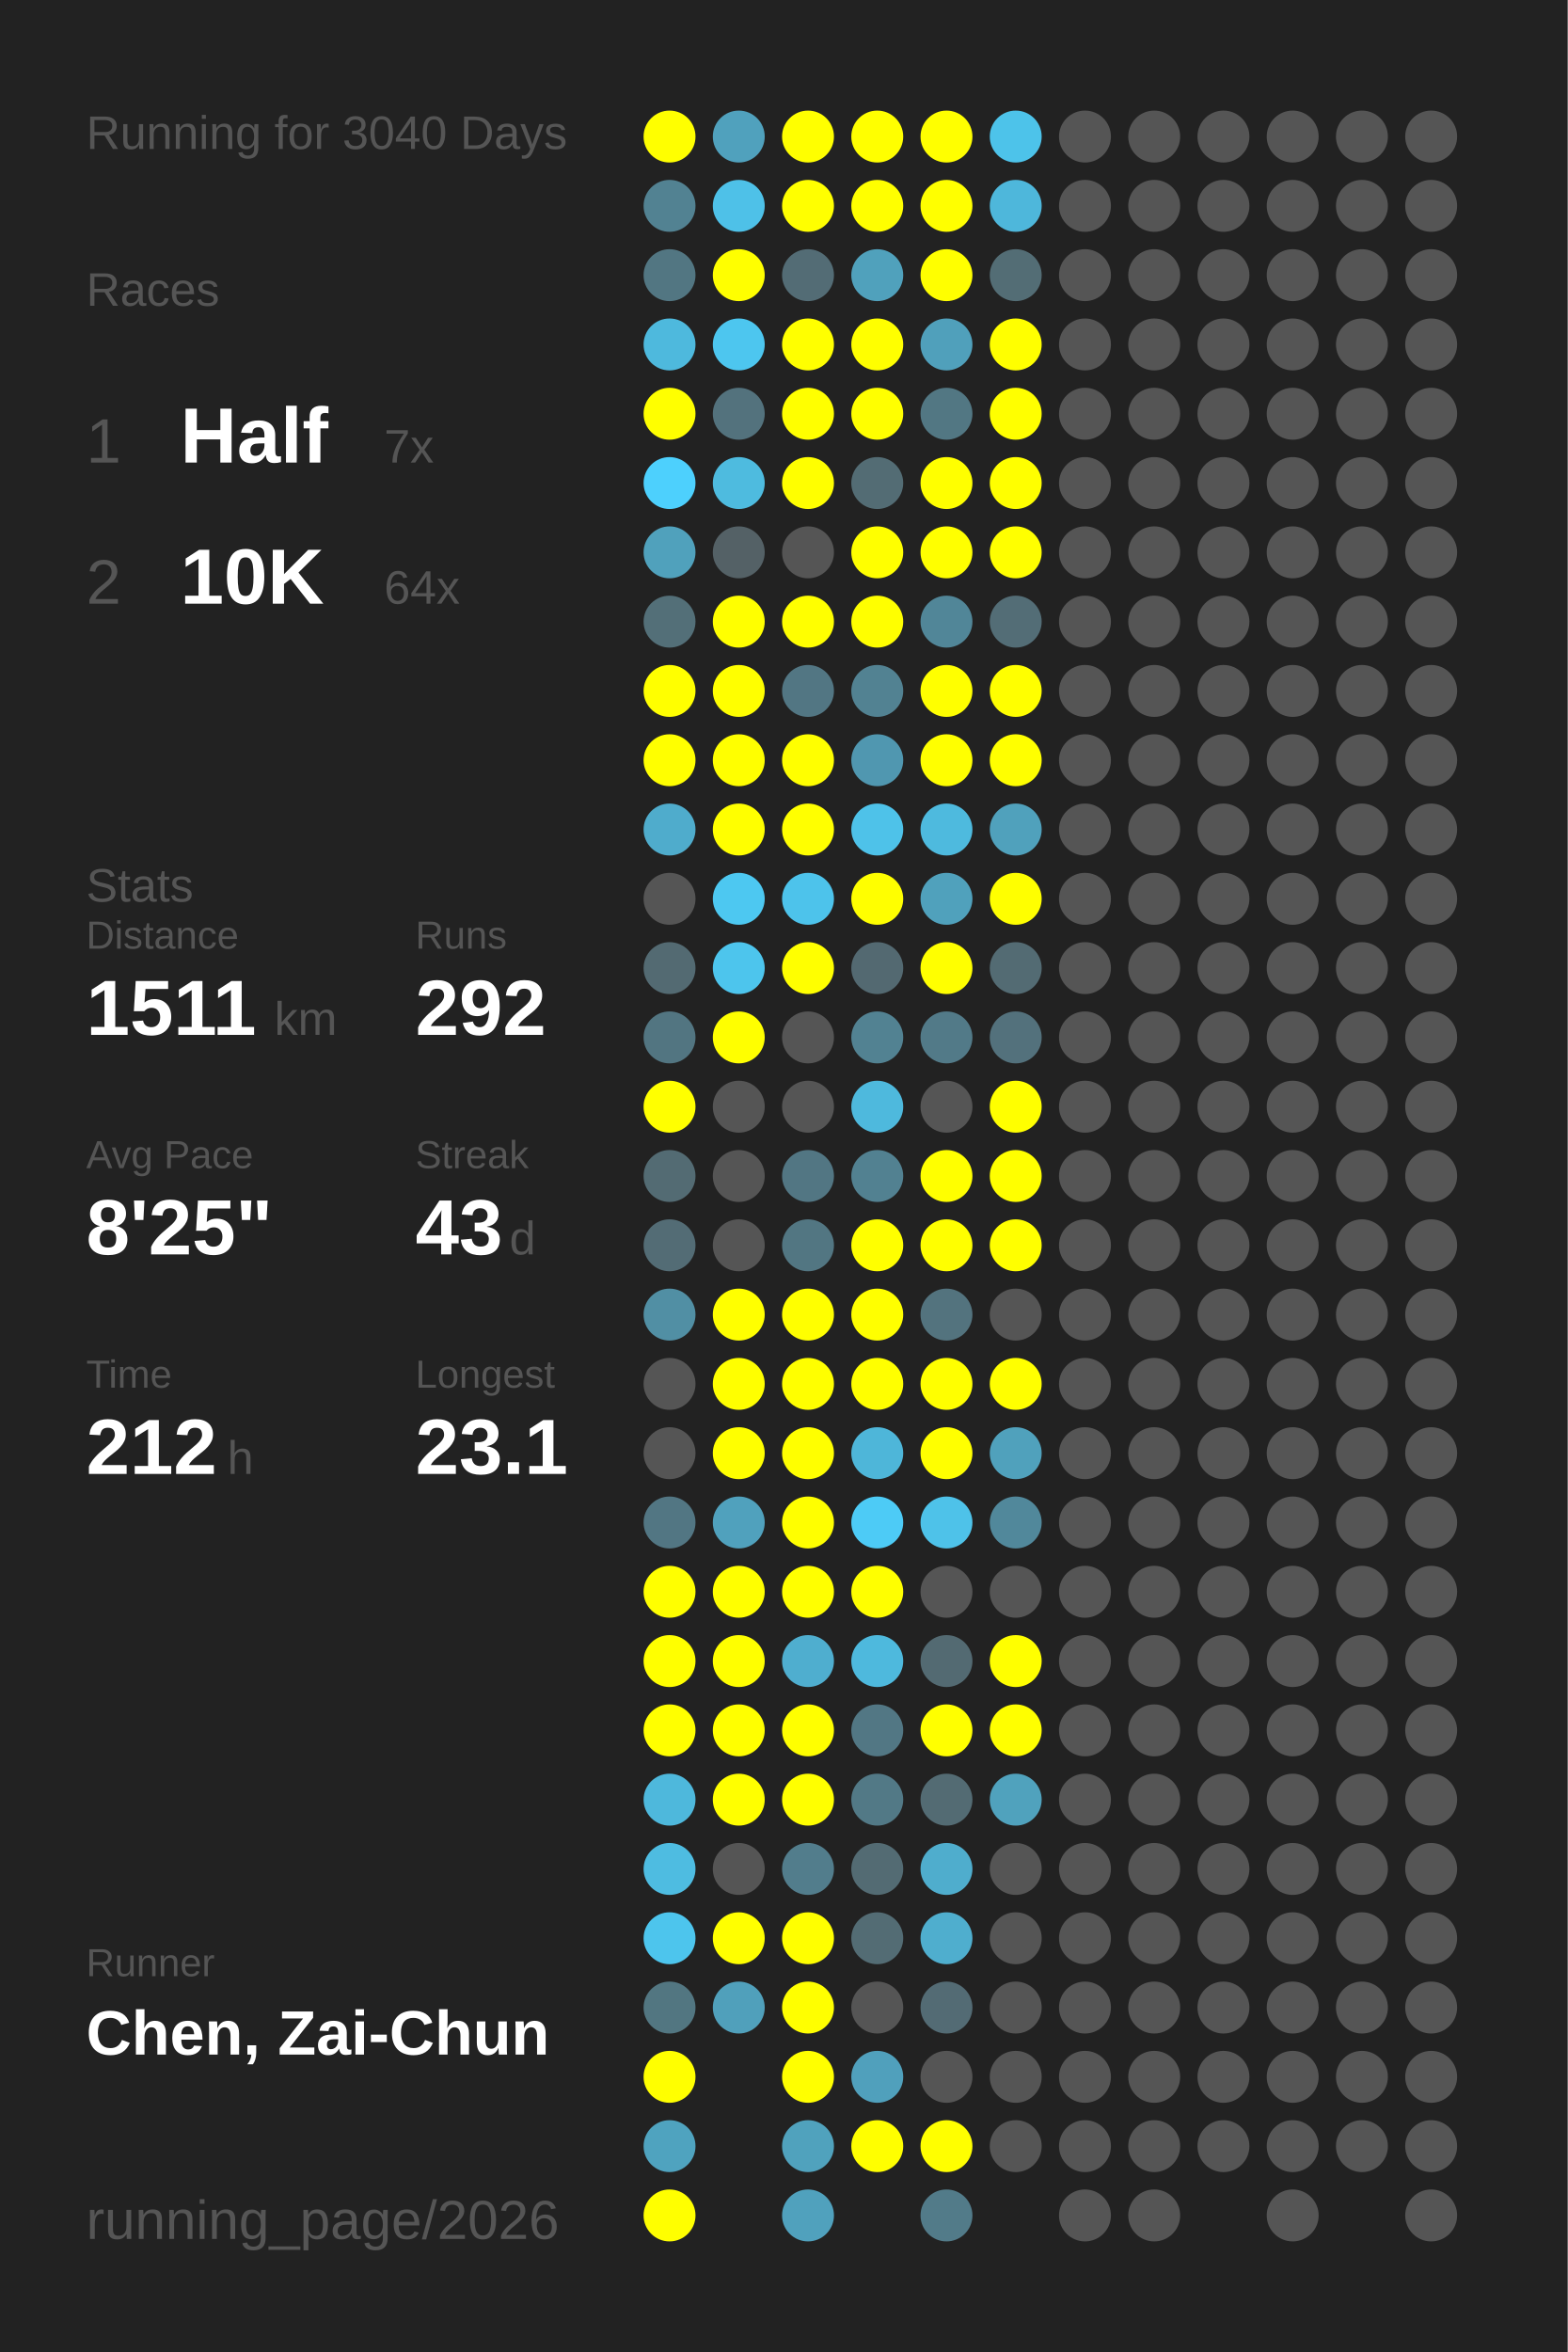
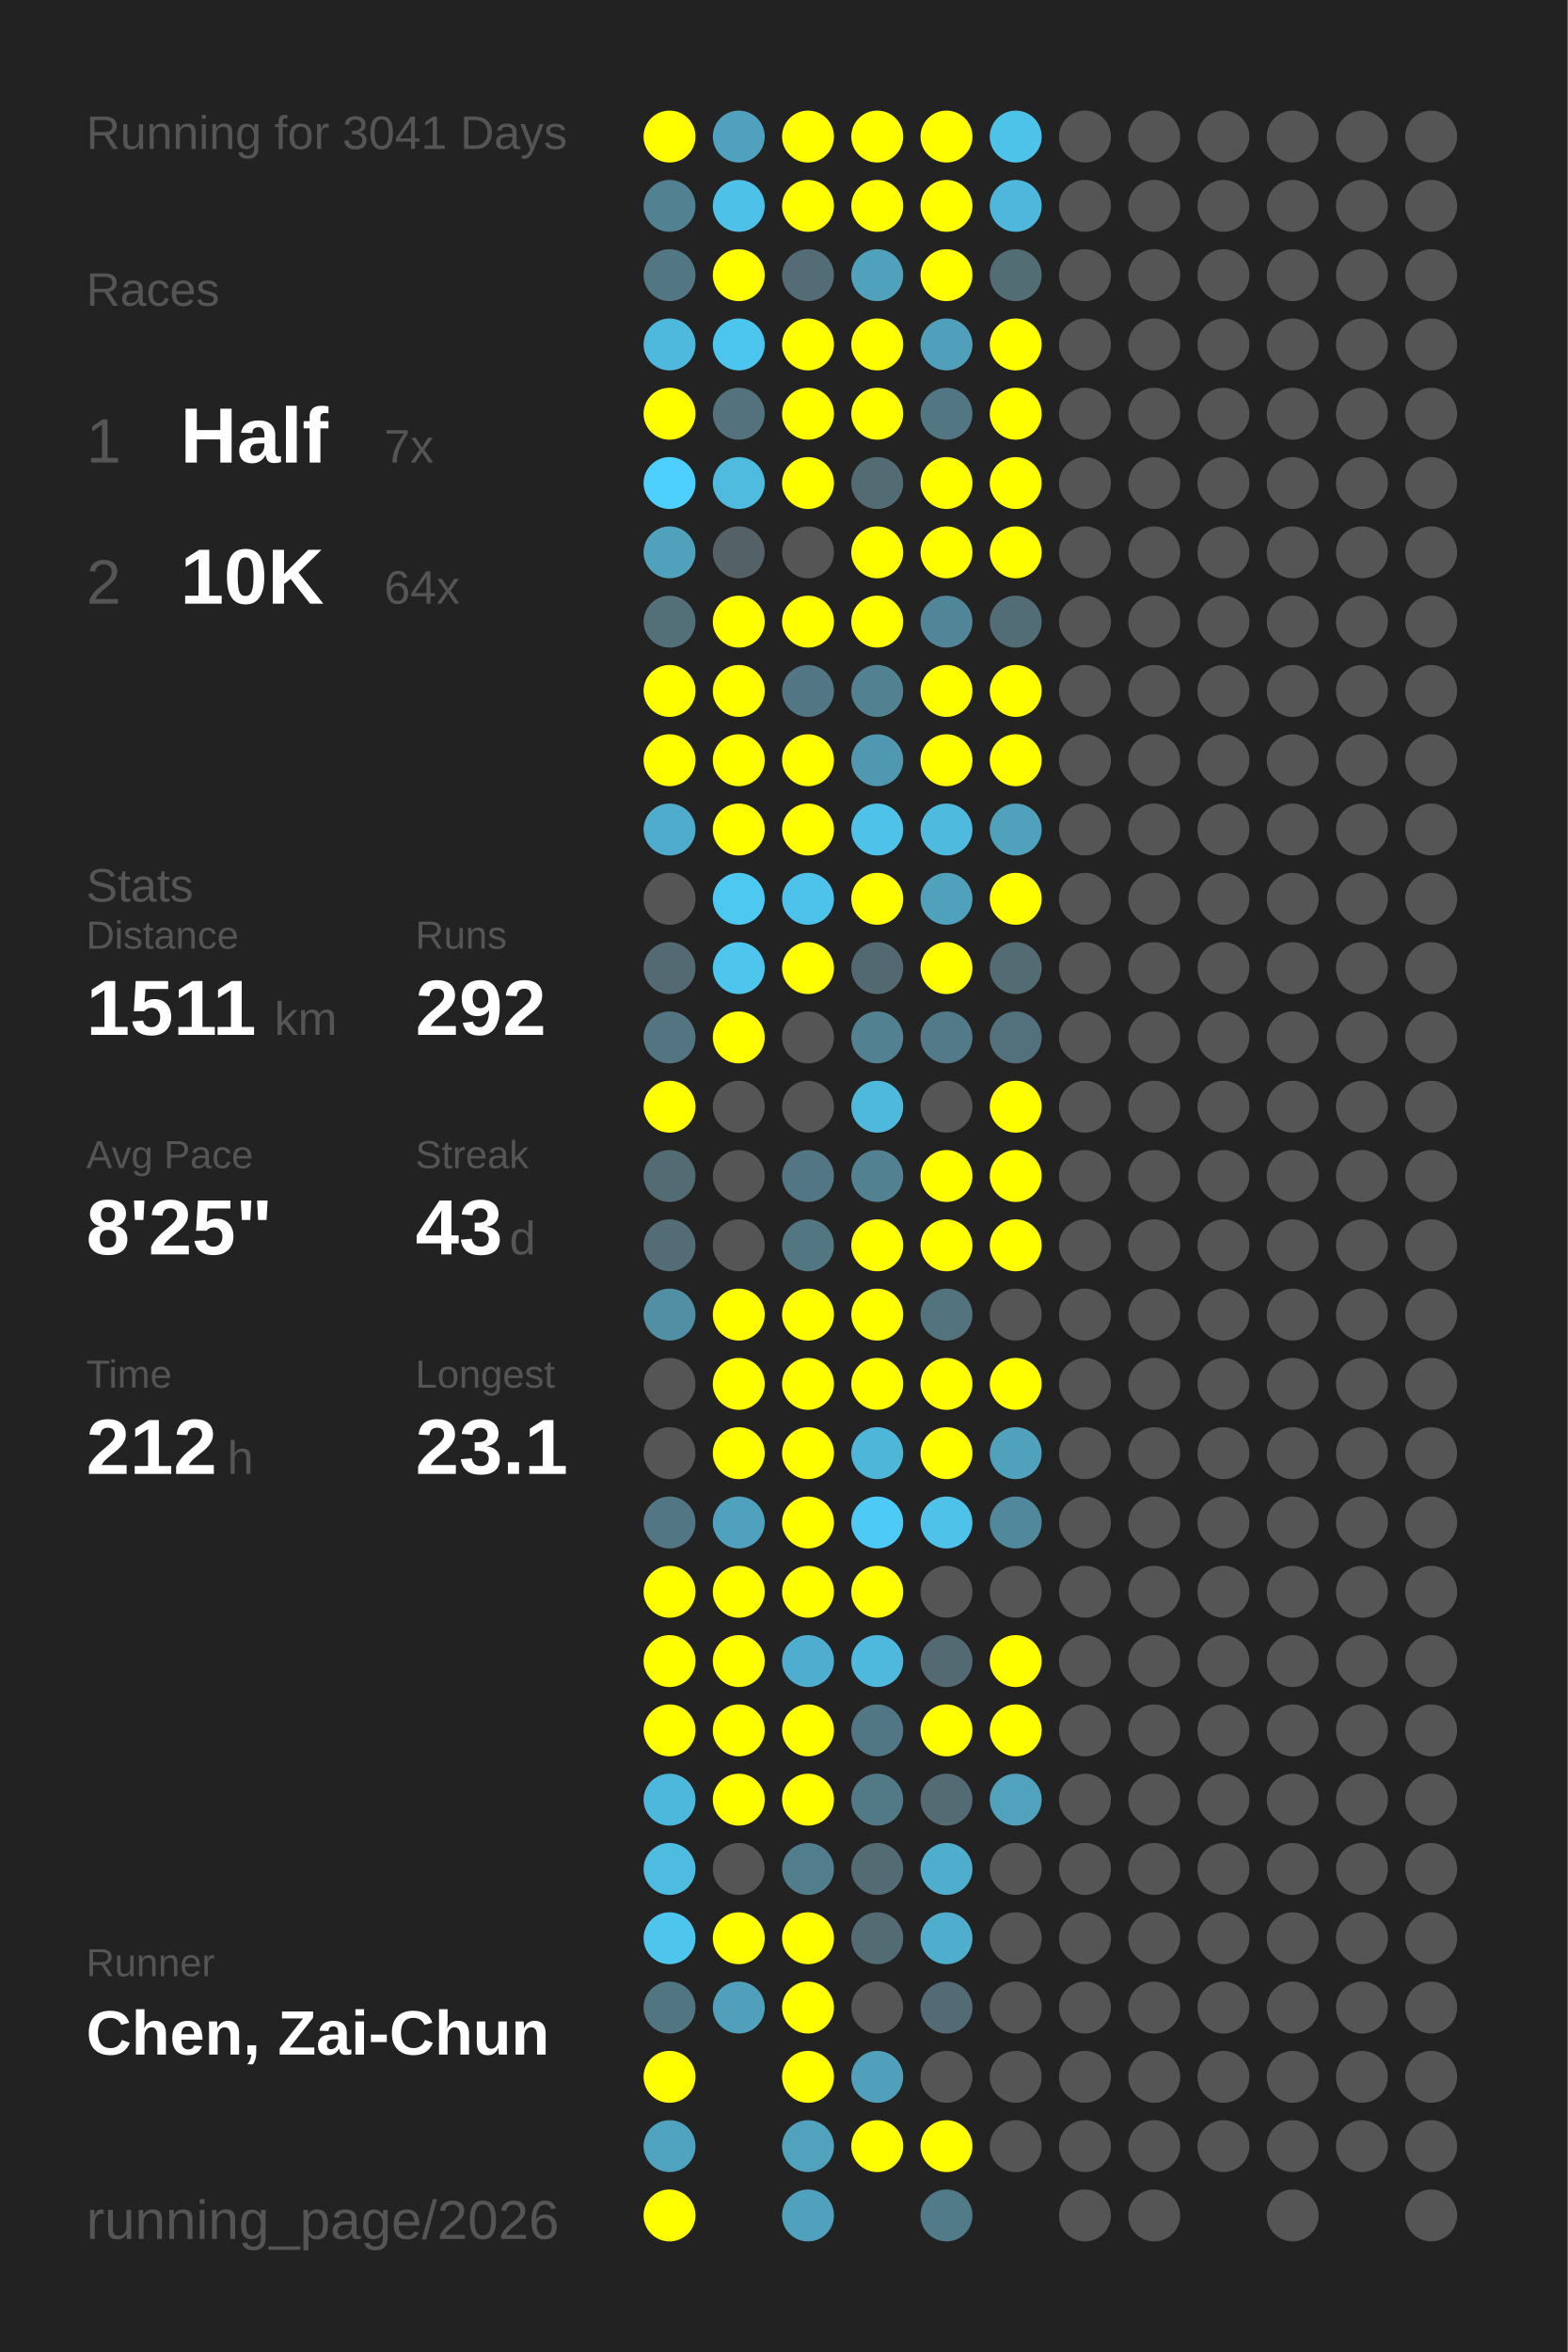
<svg xmlns="http://www.w3.org/2000/svg" baseProfile="full" height="300mm" version="1.1" viewBox="0,0,200,300" width="200mm">
  <defs />
  <rect fill="#222222" height="300" width="200" x="0" y="0" />
-   <text fill="#555555" style="font-size:6px; font-family:Arial;" x="11" y="19">Running for 3040 Days</text>
+   <text fill="#555555" style="font-size:6px; font-family:Arial;" x="11" y="19">Running for 3041 Days</text>
  <text fill="#555555" style="font-size:6px; font-family:Arial;" x="11" y="39">Races</text>
  <text fill="#555555" style="font-size:8px; font-family:Arial;" x="11" y="59">1</text>
  <text fill="#FFFFFF" style="font-size:10px; font-family:Arial; font-weight:bold;" x="23" y="59">Half</text>
  <text fill="#555555" style="font-size:6px; font-family:Arial;" x="49" y="59">7x</text>
  <text fill="#555555" style="font-size:8px; font-family:Arial;" x="11" y="77">2</text>
  <text fill="#FFFFFF" style="font-size:10px; font-family:Arial; font-weight:bold;" x="23" y="77">10K</text>
  <text fill="#555555" style="font-size:6px; font-family:Arial;" x="49" y="77">64x</text>
  <text fill="#555555" style="font-size:6px; font-family:Arial;" x="11" y="115">Stats</text>
  <text fill="#555555" style="font-size:5px; font-family:Arial;" x="11" y="121">Distance</text>
  <text fill="#FFFFFF" style="font-size:10px; font-family:Arial; font-weight:bold;" x="11" y="132">1511</text>
  <text fill="#555555" style="font-size:6px; font-family:Arial;" x="35" y="132">km</text>
  <text fill="#555555" style="font-size:5px; font-family:Arial;" x="53" y="121">Runs</text>
  <text fill="#FFFFFF" style="font-size:10px; font-family:Arial; font-weight:bold;" x="53" y="132">292</text>
  <text fill="#555555" style="font-size:5px; font-family:Arial;" x="11" y="149">Avg Pace</text>
  <text fill="#FFFFFF" style="font-size:10px; font-family:Arial; font-weight:bold;" x="11" y="160">8'25"</text>
  <text fill="#555555" style="font-size:5px; font-family:Arial;" x="53" y="149">Streak</text>
  <text fill="#FFFFFF" style="font-size:10px; font-family:Arial; font-weight:bold;" x="53" y="160">43</text>
  <text fill="#555555" style="font-size:6px; font-family:Arial;" x="65" y="160">d</text>
  <text fill="#555555" style="font-size:5px; font-family:Arial;" x="11" y="177">Time</text>
  <text fill="#FFFFFF" style="font-size:10px; font-family:Arial; font-weight:bold;" x="11" y="188">212</text>
  <text fill="#555555" style="font-size:6px; font-family:Arial;" x="29" y="188">h</text>
  <text fill="#555555" style="font-size:5px; font-family:Arial;" x="53" y="177">Longest</text>
  <text fill="#FFFFFF" style="font-size:10px; font-family:Arial; font-weight:bold;" x="53" y="188">23.1</text>
  <text fill="#555555" style="font-size:5px; font-family:Arial;" x="11" y="252.065">Runner</text>
  <text fill="#FFFFFF" style="font-size:8px; font-family:Arial; font-weight:bold;" x="11" y="262.065">Chen, Zai-Chun</text>
  <text fill="#555555" style="font-size:7px; font-family:Arial;" x="11" y="285.581">running_page/2026</text>
  <circle cx="85.417" cy="17.419" fill="#FFFF00" r="3.312" />
  <circle cx="85.417" cy="26.258" fill="#528292" r="3.312" />
  <circle cx="85.417" cy="35.097" fill="#527682" r="3.312" />
  <circle cx="85.417" cy="43.935" fill="#4eb9dd" r="3.312" />
  <circle cx="85.417" cy="52.774" fill="#FFFF00" r="3.312" />
  <circle cx="85.417" cy="61.613" fill="#4dd0fd" r="3.312" />
  <circle cx="85.417" cy="70.452" fill="#50a1bc" r="3.312" />
  <circle cx="85.417" cy="79.29" fill="#536f78" r="3.312" />
  <circle cx="85.417" cy="88.129" fill="#FFFF00" r="3.312" />
  <circle cx="85.417" cy="96.968" fill="#FFFF00" r="3.312" />
  <circle cx="85.417" cy="105.806" fill="#4faccc" r="3.312" />
  <circle cx="85.417" cy="114.645" fill="#555555" r="3.312" />
  <circle cx="85.417" cy="123.484" fill="#536a72" r="3.312" />
  <circle cx="85.417" cy="132.323" fill="#527581" r="3.312" />
  <circle cx="85.417" cy="141.161" fill="#FFFF00" r="3.312" />
  <circle cx="85.417" cy="150" fill="#536b73" r="3.312" />
  <circle cx="85.417" cy="158.839" fill="#536c75" r="3.312" />
  <circle cx="85.417" cy="167.677" fill="#518fa4" r="3.312" />
  <circle cx="85.417" cy="176.516" fill="#555555" r="3.312" />
  <circle cx="85.417" cy="185.355" fill="#555555" r="3.312" />
  <circle cx="85.417" cy="194.194" fill="#527683" r="3.312" />
  <circle cx="85.417" cy="203.032" fill="#FFFF00" r="3.312" />
  <circle cx="85.417" cy="211.871" fill="#FFFF00" r="3.312" />
  <circle cx="85.417" cy="220.71" fill="#FFFF00" r="3.312" />
  <circle cx="85.417" cy="229.548" fill="#4eb8dc" r="3.312" />
  <circle cx="85.417" cy="238.387" fill="#4ebce1" r="3.312" />
  <circle cx="85.417" cy="247.226" fill="#4dc5ed" r="3.312" />
  <circle cx="85.417" cy="256.065" fill="#527681" r="3.312" />
  <circle cx="85.417" cy="264.903" fill="#FFFF00" r="3.312" />
  <circle cx="85.417" cy="273.742" fill="#4fa3bf" r="3.312" />
  <circle cx="85.417" cy="282.581" fill="#FFFF00" r="3.312" />
  <circle cx="94.25" cy="17.419" fill="#50a1bd" r="3.312" />
  <circle cx="94.25" cy="26.258" fill="#4ec1e8" r="3.312" />
  <circle cx="94.25" cy="35.097" fill="#FFFF00" r="3.312" />
  <circle cx="94.25" cy="43.935" fill="#4dc6ef" r="3.312" />
  <circle cx="94.25" cy="52.774" fill="#53727d" r="3.312" />
  <circle cx="94.25" cy="61.613" fill="#4ebbdf" r="3.312" />
  <circle cx="94.25" cy="70.452" fill="#546166" r="3.312" />
  <circle cx="94.25" cy="79.29" fill="#FFFF00" r="3.312" />
  <circle cx="94.25" cy="88.129" fill="#FFFF00" r="3.312" />
  <circle cx="94.25" cy="96.968" fill="#FFFF00" r="3.312" />
  <circle cx="94.25" cy="105.806" fill="#FFFF00" r="3.312" />
  <circle cx="94.25" cy="114.645" fill="#4dc8f1" r="3.312" />
  <circle cx="94.25" cy="123.484" fill="#4dc5ed" r="3.312" />
  <circle cx="94.25" cy="132.323" fill="#FFFF00" r="3.312" />
  <circle cx="94.25" cy="141.161" fill="#555555" r="3.312" />
  <circle cx="94.25" cy="150" fill="#555555" r="3.312" />
  <circle cx="94.25" cy="158.839" fill="#555555" r="3.312" />
  <circle cx="94.25" cy="167.677" fill="#FFFF00" r="3.312" />
  <circle cx="94.25" cy="176.516" fill="#FFFF00" r="3.312" />
  <circle cx="94.25" cy="185.355" fill="#FFFF00" r="3.312" />
  <circle cx="94.25" cy="194.194" fill="#50a1bd" r="3.312" />
  <circle cx="94.25" cy="203.032" fill="#FFFF00" r="3.312" />
  <circle cx="94.25" cy="211.871" fill="#FFFF00" r="3.312" />
  <circle cx="94.25" cy="220.71" fill="#FFFF00" r="3.312" />
  <circle cx="94.25" cy="229.548" fill="#FFFF00" r="3.312" />
  <circle cx="94.25" cy="238.387" fill="#555555" r="3.312" />
  <circle cx="94.25" cy="247.226" fill="#FFFF00" r="3.312" />
  <circle cx="94.25" cy="256.065" fill="#50a0bb" r="3.312" />
  <circle cx="103.083" cy="17.419" fill="#FFFF00" r="3.312" />
  <circle cx="103.083" cy="26.258" fill="#FFFF00" r="3.312" />
  <circle cx="103.083" cy="35.097" fill="#536c75" r="3.312" />
  <circle cx="103.083" cy="43.935" fill="#FFFF00" r="3.312" />
  <circle cx="103.083" cy="52.774" fill="#FFFF00" r="3.312" />
  <circle cx="103.083" cy="61.613" fill="#FFFF00" r="3.312" />
  <circle cx="103.083" cy="70.452" fill="#555555" r="3.312" />
  <circle cx="103.083" cy="79.29" fill="#FFFF00" r="3.312" />
  <circle cx="103.083" cy="88.129" fill="#527683" r="3.312" />
  <circle cx="103.083" cy="96.968" fill="#FFFF00" r="3.312" />
  <circle cx="103.083" cy="105.806" fill="#FFFF00" r="3.312" />
  <circle cx="103.083" cy="114.645" fill="#4dc3eb" r="3.312" />
  <circle cx="103.083" cy="123.484" fill="#FFFF00" r="3.312" />
  <circle cx="103.083" cy="132.323" fill="#555555" r="3.312" />
  <circle cx="103.083" cy="141.161" fill="#555555" r="3.312" />
  <circle cx="103.083" cy="150" fill="#527683" r="3.312" />
  <circle cx="103.083" cy="158.839" fill="#527682" r="3.312" />
  <circle cx="103.083" cy="167.677" fill="#FFFF00" r="3.312" />
  <circle cx="103.083" cy="176.516" fill="#FFFF00" r="3.312" />
  <circle cx="103.083" cy="185.355" fill="#FFFF00" r="3.312" />
  <circle cx="103.083" cy="194.194" fill="#FFFF00" r="3.312" />
  <circle cx="103.083" cy="203.032" fill="#FFFF00" r="3.312" />
  <circle cx="103.083" cy="211.871" fill="#4faecf" r="3.312" />
  <circle cx="103.083" cy="220.71" fill="#FFFF00" r="3.312" />
  <circle cx="103.083" cy="229.548" fill="#FFFF00" r="3.312" />
  <circle cx="103.083" cy="238.387" fill="#527d8c" r="3.312" />
  <circle cx="103.083" cy="247.226" fill="#FFFF00" r="3.312" />
  <circle cx="103.083" cy="256.065" fill="#FFFF00" r="3.312" />
  <circle cx="103.083" cy="264.903" fill="#FFFF00" r="3.312" />
  <circle cx="103.083" cy="273.742" fill="#50a2bd" r="3.312" />
  <circle cx="103.083" cy="282.581" fill="#50a1bd" r="3.312" />
  <circle cx="111.917" cy="17.419" fill="#FFFF00" r="3.312" />
  <circle cx="111.917" cy="26.258" fill="#FFFF00" r="3.312" />
  <circle cx="111.917" cy="35.097" fill="#50a1bc" r="3.312" />
  <circle cx="111.917" cy="43.935" fill="#FFFF00" r="3.312" />
  <circle cx="111.917" cy="52.774" fill="#FFFF00" r="3.312" />
  <circle cx="111.917" cy="61.613" fill="#536c74" r="3.312" />
  <circle cx="111.917" cy="70.452" fill="#FFFF00" r="3.312" />
  <circle cx="111.917" cy="79.29" fill="#FFFF00" r="3.312" />
  <circle cx="111.917" cy="88.129" fill="#528292" r="3.312" />
  <circle cx="111.917" cy="96.968" fill="#5097b0" r="3.312" />
  <circle cx="111.917" cy="105.806" fill="#4ec2e9" r="3.312" />
  <circle cx="111.917" cy="114.645" fill="#FFFF00" r="3.312" />
  <circle cx="111.917" cy="123.484" fill="#536971" r="3.312" />
  <circle cx="111.917" cy="132.323" fill="#528292" r="3.312" />
  <circle cx="111.917" cy="141.161" fill="#4eb9dd" r="3.312" />
  <circle cx="111.917" cy="150" fill="#528191" r="3.312" />
  <circle cx="111.917" cy="158.839" fill="#FFFF00" r="3.312" />
  <circle cx="111.917" cy="167.677" fill="#FFFF00" r="3.312" />
  <circle cx="111.917" cy="176.516" fill="#FFFF00" r="3.312" />
  <circle cx="111.917" cy="185.355" fill="#4eb6d9" r="3.312" />
  <circle cx="111.917" cy="194.194" fill="#4dcbf6" r="3.312" />
  <circle cx="111.917" cy="203.032" fill="#FFFF00" r="3.312" />
  <circle cx="111.917" cy="211.871" fill="#4eb9dd" r="3.312" />
  <circle cx="111.917" cy="220.71" fill="#527784" r="3.312" />
  <circle cx="111.917" cy="229.548" fill="#527986" r="3.312" />
  <circle cx="111.917" cy="238.387" fill="#536b73" r="3.312" />
  <circle cx="111.917" cy="247.226" fill="#536c74" r="3.312" />
  <circle cx="111.917" cy="256.065" fill="#555555" r="3.312" />
  <circle cx="111.917" cy="264.903" fill="#50a0bc" r="3.312" />
  <circle cx="111.917" cy="273.742" fill="#FFFF00" r="3.312" />
  <circle cx="120.75" cy="17.419" fill="#FFFF00" r="3.312" />
  <circle cx="120.75" cy="26.258" fill="#FFFF00" r="3.312" />
  <circle cx="120.75" cy="35.097" fill="#FFFF00" r="3.312" />
  <circle cx="120.75" cy="43.935" fill="#50a0bb" r="3.312" />
  <circle cx="120.75" cy="52.774" fill="#527783" r="3.312" />
  <circle cx="120.75" cy="61.613" fill="#FFFF00" r="3.312" />
  <circle cx="120.75" cy="70.452" fill="#FFFF00" r="3.312" />
  <circle cx="120.75" cy="79.29" fill="#518698" r="3.312" />
  <circle cx="120.75" cy="88.129" fill="#FFFF00" r="3.312" />
  <circle cx="120.75" cy="96.968" fill="#FFFF00" r="3.312" />
  <circle cx="120.75" cy="105.806" fill="#4ebade" r="3.312" />
  <circle cx="120.75" cy="114.645" fill="#50a1bc" r="3.312" />
  <circle cx="120.75" cy="123.484" fill="#FFFF00" r="3.312" />
  <circle cx="120.75" cy="132.323" fill="#527a88" r="3.312" />
  <circle cx="120.75" cy="141.161" fill="#555555" r="3.312" />
  <circle cx="120.75" cy="150" fill="#FFFF00" r="3.312" />
  <circle cx="120.75" cy="158.839" fill="#FFFF00" r="3.312" />
  <circle cx="120.75" cy="167.677" fill="#53737e" r="3.312" />
  <circle cx="120.75" cy="176.516" fill="#FFFF00" r="3.312" />
  <circle cx="120.75" cy="185.355" fill="#FFFF00" r="3.312" />
  <circle cx="120.75" cy="194.194" fill="#4ec2e9" r="3.312" />
  <circle cx="120.75" cy="203.032" fill="#555555" r="3.312" />
  <circle cx="120.75" cy="211.871" fill="#536a72" r="3.312" />
  <circle cx="120.75" cy="220.71" fill="#FFFF00" r="3.312" />
  <circle cx="120.75" cy="229.548" fill="#536b73" r="3.312" />
  <circle cx="120.75" cy="238.387" fill="#4fadcd" r="3.312" />
  <circle cx="120.75" cy="247.226" fill="#4faece" r="3.312" />
  <circle cx="120.75" cy="256.065" fill="#536b74" r="3.312" />
  <circle cx="120.75" cy="264.903" fill="#555555" r="3.312" />
  <circle cx="120.75" cy="273.742" fill="#FFFF00" r="3.312" />
  <circle cx="120.75" cy="282.581" fill="#527b89" r="3.312" />
  <circle cx="129.583" cy="17.419" fill="#4dc3ea" r="3.312" />
  <circle cx="129.583" cy="26.258" fill="#4eb7db" r="3.312" />
  <circle cx="129.583" cy="35.097" fill="#536d75" r="3.312" />
  <circle cx="129.583" cy="43.935" fill="#FFFF00" r="3.312" />
  <circle cx="129.583" cy="52.774" fill="#FFFF00" r="3.312" />
  <circle cx="129.583" cy="61.613" fill="#FFFF00" r="3.312" />
  <circle cx="129.583" cy="70.452" fill="#FFFF00" r="3.312" />
  <circle cx="129.583" cy="79.29" fill="#536d76" r="3.312" />
  <circle cx="129.583" cy="88.129" fill="#FFFF00" r="3.312" />
  <circle cx="129.583" cy="96.968" fill="#FFFF00" r="3.312" />
  <circle cx="129.583" cy="105.806" fill="#50a1bc" r="3.312" />
  <circle cx="129.583" cy="114.645" fill="#FFFF00" r="3.312" />
  <circle cx="129.583" cy="123.484" fill="#536b73" r="3.312" />
  <circle cx="129.583" cy="132.323" fill="#53717c" r="3.312" />
  <circle cx="129.583" cy="141.161" fill="#FFFF00" r="3.312" />
  <circle cx="129.583" cy="150" fill="#FFFF00" r="3.312" />
  <circle cx="129.583" cy="158.839" fill="#FFFF00" r="3.312" />
  <circle cx="129.583" cy="167.677" fill="#555555" r="3.312" />
  <circle cx="129.583" cy="176.516" fill="#FFFF00" r="3.312" />
  <circle cx="129.583" cy="185.355" fill="#50a1bc" r="3.312" />
  <circle cx="129.583" cy="194.194" fill="#51889b" r="3.312" />
  <circle cx="129.583" cy="203.032" fill="#555555" r="3.312" />
  <circle cx="129.583" cy="211.871" fill="#FFFF00" r="3.312" />
  <circle cx="129.583" cy="220.71" fill="#FFFF00" r="3.312" />
  <circle cx="129.583" cy="229.548" fill="#50a2bd" r="3.312" />
  <circle cx="129.583" cy="238.387" fill="#555555" r="3.312" />
  <circle cx="129.583" cy="247.226" fill="#555555" r="3.312" />
  <circle cx="129.583" cy="256.065" fill="#555555" r="3.312" />
  <circle cx="129.583" cy="264.903" fill="#555555" r="3.312" />
  <circle cx="129.583" cy="273.742" fill="#555555" r="3.312" />
  <circle cx="138.417" cy="17.419" fill="#555555" r="3.312" />
  <circle cx="138.417" cy="26.258" fill="#555555" r="3.312" />
  <circle cx="138.417" cy="35.097" fill="#555555" r="3.312" />
  <circle cx="138.417" cy="43.935" fill="#555555" r="3.312" />
  <circle cx="138.417" cy="52.774" fill="#555555" r="3.312" />
  <circle cx="138.417" cy="61.613" fill="#555555" r="3.312" />
  <circle cx="138.417" cy="70.452" fill="#555555" r="3.312" />
  <circle cx="138.417" cy="79.29" fill="#555555" r="3.312" />
  <circle cx="138.417" cy="88.129" fill="#555555" r="3.312" />
  <circle cx="138.417" cy="96.968" fill="#555555" r="3.312" />
  <circle cx="138.417" cy="105.806" fill="#555555" r="3.312" />
  <circle cx="138.417" cy="114.645" fill="#555555" r="3.312" />
  <circle cx="138.417" cy="123.484" fill="#555555" r="3.312" />
  <circle cx="138.417" cy="132.323" fill="#555555" r="3.312" />
  <circle cx="138.417" cy="141.161" fill="#555555" r="3.312" />
  <circle cx="138.417" cy="150" fill="#555555" r="3.312" />
  <circle cx="138.417" cy="158.839" fill="#555555" r="3.312" />
  <circle cx="138.417" cy="167.677" fill="#555555" r="3.312" />
  <circle cx="138.417" cy="176.516" fill="#555555" r="3.312" />
  <circle cx="138.417" cy="185.355" fill="#555555" r="3.312" />
  <circle cx="138.417" cy="194.194" fill="#555555" r="3.312" />
  <circle cx="138.417" cy="203.032" fill="#555555" r="3.312" />
  <circle cx="138.417" cy="211.871" fill="#555555" r="3.312" />
  <circle cx="138.417" cy="220.71" fill="#555555" r="3.312" />
  <circle cx="138.417" cy="229.548" fill="#555555" r="3.312" />
  <circle cx="138.417" cy="238.387" fill="#555555" r="3.312" />
  <circle cx="138.417" cy="247.226" fill="#555555" r="3.312" />
  <circle cx="138.417" cy="256.065" fill="#555555" r="3.312" />
  <circle cx="138.417" cy="264.903" fill="#555555" r="3.312" />
  <circle cx="138.417" cy="273.742" fill="#555555" r="3.312" />
  <circle cx="138.417" cy="282.581" fill="#555555" r="3.312" />
  <circle cx="147.25" cy="17.419" fill="#555555" r="3.312" />
  <circle cx="147.25" cy="26.258" fill="#555555" r="3.312" />
  <circle cx="147.25" cy="35.097" fill="#555555" r="3.312" />
  <circle cx="147.25" cy="43.935" fill="#555555" r="3.312" />
  <circle cx="147.25" cy="52.774" fill="#555555" r="3.312" />
  <circle cx="147.25" cy="61.613" fill="#555555" r="3.312" />
  <circle cx="147.25" cy="70.452" fill="#555555" r="3.312" />
  <circle cx="147.25" cy="79.29" fill="#555555" r="3.312" />
  <circle cx="147.25" cy="88.129" fill="#555555" r="3.312" />
  <circle cx="147.25" cy="96.968" fill="#555555" r="3.312" />
  <circle cx="147.25" cy="105.806" fill="#555555" r="3.312" />
  <circle cx="147.25" cy="114.645" fill="#555555" r="3.312" />
  <circle cx="147.25" cy="123.484" fill="#555555" r="3.312" />
  <circle cx="147.25" cy="132.323" fill="#555555" r="3.312" />
  <circle cx="147.25" cy="141.161" fill="#555555" r="3.312" />
  <circle cx="147.25" cy="150" fill="#555555" r="3.312" />
  <circle cx="147.25" cy="158.839" fill="#555555" r="3.312" />
  <circle cx="147.25" cy="167.677" fill="#555555" r="3.312" />
  <circle cx="147.25" cy="176.516" fill="#555555" r="3.312" />
  <circle cx="147.25" cy="185.355" fill="#555555" r="3.312" />
  <circle cx="147.25" cy="194.194" fill="#555555" r="3.312" />
  <circle cx="147.25" cy="203.032" fill="#555555" r="3.312" />
  <circle cx="147.25" cy="211.871" fill="#555555" r="3.312" />
  <circle cx="147.25" cy="220.71" fill="#555555" r="3.312" />
  <circle cx="147.25" cy="229.548" fill="#555555" r="3.312" />
  <circle cx="147.25" cy="238.387" fill="#555555" r="3.312" />
  <circle cx="147.25" cy="247.226" fill="#555555" r="3.312" />
  <circle cx="147.25" cy="256.065" fill="#555555" r="3.312" />
  <circle cx="147.25" cy="264.903" fill="#555555" r="3.312" />
  <circle cx="147.25" cy="273.742" fill="#555555" r="3.312" />
  <circle cx="147.25" cy="282.581" fill="#555555" r="3.312" />
  <circle cx="156.083" cy="17.419" fill="#555555" r="3.312" />
  <circle cx="156.083" cy="26.258" fill="#555555" r="3.312" />
  <circle cx="156.083" cy="35.097" fill="#555555" r="3.312" />
  <circle cx="156.083" cy="43.935" fill="#555555" r="3.312" />
  <circle cx="156.083" cy="52.774" fill="#555555" r="3.312" />
  <circle cx="156.083" cy="61.613" fill="#555555" r="3.312" />
  <circle cx="156.083" cy="70.452" fill="#555555" r="3.312" />
  <circle cx="156.083" cy="79.29" fill="#555555" r="3.312" />
  <circle cx="156.083" cy="88.129" fill="#555555" r="3.312" />
  <circle cx="156.083" cy="96.968" fill="#555555" r="3.312" />
  <circle cx="156.083" cy="105.806" fill="#555555" r="3.312" />
  <circle cx="156.083" cy="114.645" fill="#555555" r="3.312" />
  <circle cx="156.083" cy="123.484" fill="#555555" r="3.312" />
  <circle cx="156.083" cy="132.323" fill="#555555" r="3.312" />
  <circle cx="156.083" cy="141.161" fill="#555555" r="3.312" />
  <circle cx="156.083" cy="150" fill="#555555" r="3.312" />
  <circle cx="156.083" cy="158.839" fill="#555555" r="3.312" />
  <circle cx="156.083" cy="167.677" fill="#555555" r="3.312" />
  <circle cx="156.083" cy="176.516" fill="#555555" r="3.312" />
  <circle cx="156.083" cy="185.355" fill="#555555" r="3.312" />
  <circle cx="156.083" cy="194.194" fill="#555555" r="3.312" />
  <circle cx="156.083" cy="203.032" fill="#555555" r="3.312" />
  <circle cx="156.083" cy="211.871" fill="#555555" r="3.312" />
  <circle cx="156.083" cy="220.71" fill="#555555" r="3.312" />
  <circle cx="156.083" cy="229.548" fill="#555555" r="3.312" />
  <circle cx="156.083" cy="238.387" fill="#555555" r="3.312" />
  <circle cx="156.083" cy="247.226" fill="#555555" r="3.312" />
  <circle cx="156.083" cy="256.065" fill="#555555" r="3.312" />
  <circle cx="156.083" cy="264.903" fill="#555555" r="3.312" />
  <circle cx="156.083" cy="273.742" fill="#555555" r="3.312" />
  <circle cx="164.917" cy="17.419" fill="#555555" r="3.312" />
  <circle cx="164.917" cy="26.258" fill="#555555" r="3.312" />
  <circle cx="164.917" cy="35.097" fill="#555555" r="3.312" />
  <circle cx="164.917" cy="43.935" fill="#555555" r="3.312" />
  <circle cx="164.917" cy="52.774" fill="#555555" r="3.312" />
  <circle cx="164.917" cy="61.613" fill="#555555" r="3.312" />
  <circle cx="164.917" cy="70.452" fill="#555555" r="3.312" />
  <circle cx="164.917" cy="79.29" fill="#555555" r="3.312" />
  <circle cx="164.917" cy="88.129" fill="#555555" r="3.312" />
  <circle cx="164.917" cy="96.968" fill="#555555" r="3.312" />
  <circle cx="164.917" cy="105.806" fill="#555555" r="3.312" />
  <circle cx="164.917" cy="114.645" fill="#555555" r="3.312" />
  <circle cx="164.917" cy="123.484" fill="#555555" r="3.312" />
  <circle cx="164.917" cy="132.323" fill="#555555" r="3.312" />
  <circle cx="164.917" cy="141.161" fill="#555555" r="3.312" />
  <circle cx="164.917" cy="150" fill="#555555" r="3.312" />
  <circle cx="164.917" cy="158.839" fill="#555555" r="3.312" />
  <circle cx="164.917" cy="167.677" fill="#555555" r="3.312" />
  <circle cx="164.917" cy="176.516" fill="#555555" r="3.312" />
  <circle cx="164.917" cy="185.355" fill="#555555" r="3.312" />
  <circle cx="164.917" cy="194.194" fill="#555555" r="3.312" />
  <circle cx="164.917" cy="203.032" fill="#555555" r="3.312" />
  <circle cx="164.917" cy="211.871" fill="#555555" r="3.312" />
  <circle cx="164.917" cy="220.71" fill="#555555" r="3.312" />
  <circle cx="164.917" cy="229.548" fill="#555555" r="3.312" />
  <circle cx="164.917" cy="238.387" fill="#555555" r="3.312" />
  <circle cx="164.917" cy="247.226" fill="#555555" r="3.312" />
  <circle cx="164.917" cy="256.065" fill="#555555" r="3.312" />
  <circle cx="164.917" cy="264.903" fill="#555555" r="3.312" />
  <circle cx="164.917" cy="273.742" fill="#555555" r="3.312" />
  <circle cx="164.917" cy="282.581" fill="#555555" r="3.312" />
  <circle cx="173.75" cy="17.419" fill="#555555" r="3.312" />
  <circle cx="173.75" cy="26.258" fill="#555555" r="3.312" />
  <circle cx="173.75" cy="35.097" fill="#555555" r="3.312" />
  <circle cx="173.75" cy="43.935" fill="#555555" r="3.312" />
  <circle cx="173.75" cy="52.774" fill="#555555" r="3.312" />
  <circle cx="173.75" cy="61.613" fill="#555555" r="3.312" />
  <circle cx="173.75" cy="70.452" fill="#555555" r="3.312" />
  <circle cx="173.75" cy="79.29" fill="#555555" r="3.312" />
  <circle cx="173.75" cy="88.129" fill="#555555" r="3.312" />
  <circle cx="173.75" cy="96.968" fill="#555555" r="3.312" />
  <circle cx="173.75" cy="105.806" fill="#555555" r="3.312" />
  <circle cx="173.75" cy="114.645" fill="#555555" r="3.312" />
  <circle cx="173.75" cy="123.484" fill="#555555" r="3.312" />
  <circle cx="173.75" cy="132.323" fill="#555555" r="3.312" />
  <circle cx="173.75" cy="141.161" fill="#555555" r="3.312" />
  <circle cx="173.75" cy="150" fill="#555555" r="3.312" />
  <circle cx="173.75" cy="158.839" fill="#555555" r="3.312" />
  <circle cx="173.75" cy="167.677" fill="#555555" r="3.312" />
  <circle cx="173.75" cy="176.516" fill="#555555" r="3.312" />
  <circle cx="173.75" cy="185.355" fill="#555555" r="3.312" />
  <circle cx="173.75" cy="194.194" fill="#555555" r="3.312" />
  <circle cx="173.75" cy="203.032" fill="#555555" r="3.312" />
  <circle cx="173.75" cy="211.871" fill="#555555" r="3.312" />
  <circle cx="173.75" cy="220.71" fill="#555555" r="3.312" />
  <circle cx="173.75" cy="229.548" fill="#555555" r="3.312" />
  <circle cx="173.75" cy="238.387" fill="#555555" r="3.312" />
  <circle cx="173.75" cy="247.226" fill="#555555" r="3.312" />
  <circle cx="173.75" cy="256.065" fill="#555555" r="3.312" />
  <circle cx="173.75" cy="264.903" fill="#555555" r="3.312" />
  <circle cx="173.75" cy="273.742" fill="#555555" r="3.312" />
  <circle cx="182.583" cy="17.419" fill="#555555" r="3.312" />
  <circle cx="182.583" cy="26.258" fill="#555555" r="3.312" />
  <circle cx="182.583" cy="35.097" fill="#555555" r="3.312" />
  <circle cx="182.583" cy="43.935" fill="#555555" r="3.312" />
  <circle cx="182.583" cy="52.774" fill="#555555" r="3.312" />
  <circle cx="182.583" cy="61.613" fill="#555555" r="3.312" />
  <circle cx="182.583" cy="70.452" fill="#555555" r="3.312" />
  <circle cx="182.583" cy="79.29" fill="#555555" r="3.312" />
  <circle cx="182.583" cy="88.129" fill="#555555" r="3.312" />
  <circle cx="182.583" cy="96.968" fill="#555555" r="3.312" />
  <circle cx="182.583" cy="105.806" fill="#555555" r="3.312" />
  <circle cx="182.583" cy="114.645" fill="#555555" r="3.312" />
  <circle cx="182.583" cy="123.484" fill="#555555" r="3.312" />
  <circle cx="182.583" cy="132.323" fill="#555555" r="3.312" />
  <circle cx="182.583" cy="141.161" fill="#555555" r="3.312" />
  <circle cx="182.583" cy="150" fill="#555555" r="3.312" />
  <circle cx="182.583" cy="158.839" fill="#555555" r="3.312" />
  <circle cx="182.583" cy="167.677" fill="#555555" r="3.312" />
  <circle cx="182.583" cy="176.516" fill="#555555" r="3.312" />
  <circle cx="182.583" cy="185.355" fill="#555555" r="3.312" />
  <circle cx="182.583" cy="194.194" fill="#555555" r="3.312" />
  <circle cx="182.583" cy="203.032" fill="#555555" r="3.312" />
  <circle cx="182.583" cy="211.871" fill="#555555" r="3.312" />
  <circle cx="182.583" cy="220.71" fill="#555555" r="3.312" />
  <circle cx="182.583" cy="229.548" fill="#555555" r="3.312" />
  <circle cx="182.583" cy="238.387" fill="#555555" r="3.312" />
  <circle cx="182.583" cy="247.226" fill="#555555" r="3.312" />
  <circle cx="182.583" cy="256.065" fill="#555555" r="3.312" />
  <circle cx="182.583" cy="264.903" fill="#555555" r="3.312" />
  <circle cx="182.583" cy="273.742" fill="#555555" r="3.312" />
  <circle cx="182.583" cy="282.581" fill="#555555" r="3.312" />
</svg>
